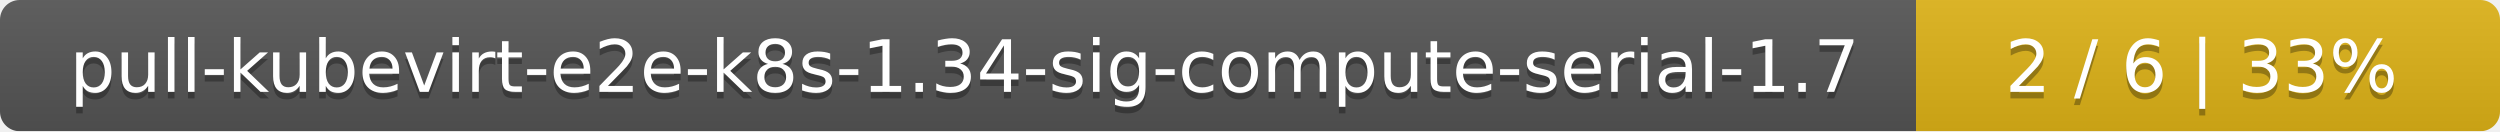
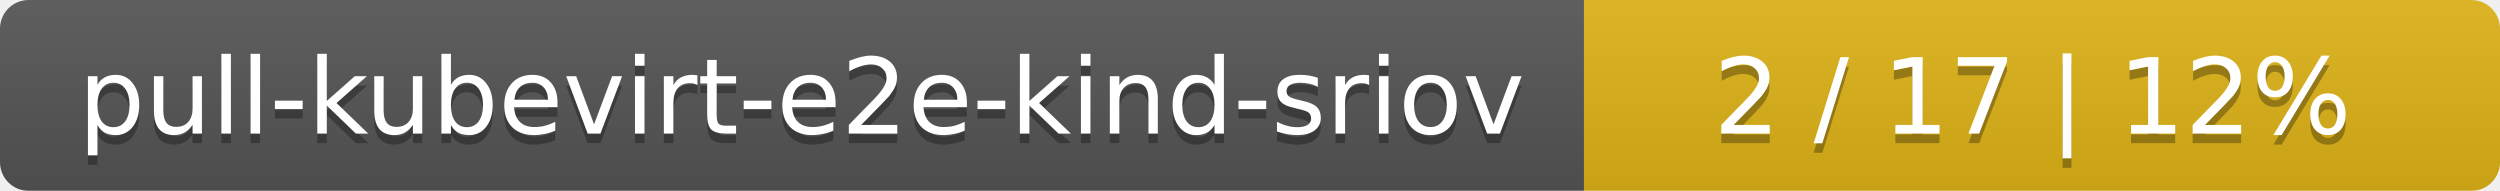
- <svg xmlns="http://www.w3.org/2000/svg" width="381" height="20">
+ <svg xmlns="http://www.w3.org/2000/svg" width="262" height="20">
  <linearGradient id="smooth" x2="0" y2="100%">
    <stop offset="0" stop-color="#bbb" stop-opacity=".1" />
    <stop offset="1" stop-opacity=".1" />
  </linearGradient>
  <mask id="round">
-     <rect width="381" height="20" rx="3" fill="#fff" />
+     <rect width="262" height="20" rx="3" fill="#fff" />
  </mask>
  <g mask="url(#round)">
-     <rect width="292" height="20" fill="#555" />
-     <rect x="292" width="89" height="20" fill="#dfb317" />
-     <rect width="381" height="20" fill="url(#smooth)" />
+     <rect width="166" height="20" fill="#555" />
+     <rect x="166" width="96" height="20" fill="#dfb317" />
+     <rect width="262" height="20" fill="url(#smooth)" />
  </g>
  <g fill="#fff" text-anchor="middle" font-family="DejaVu Sans,Verdana,Geneva,sans-serif" font-size="11">
-     <text x="147" y="15" fill="#010101" fill-opacity=".3">pull-kubevirt-e2e-k8s-1.34-sig-compute-serial-1.7</text>
-     <text x="147" y="14">pull-kubevirt-e2e-k8s-1.34-sig-compute-serial-1.7</text>
-     <text x="335.5" y="15" fill="#010101" fill-opacity=".3">2 / 6    |    33%</text>
-     <text x="335.5" y="14">2 / 6    |    33%</text>
+     <text x="84" y="15" fill="#010101" fill-opacity=".3">pull-kubevirt-e2e-kind-sriov</text>
+     <text x="84" y="14">pull-kubevirt-e2e-kind-sriov</text>
+     <text x="213" y="15" fill="#010101" fill-opacity=".3">2 / 17    |    12%</text>
+     <text x="213" y="14">2 / 17    |    12%</text>
  </g>
</svg>
